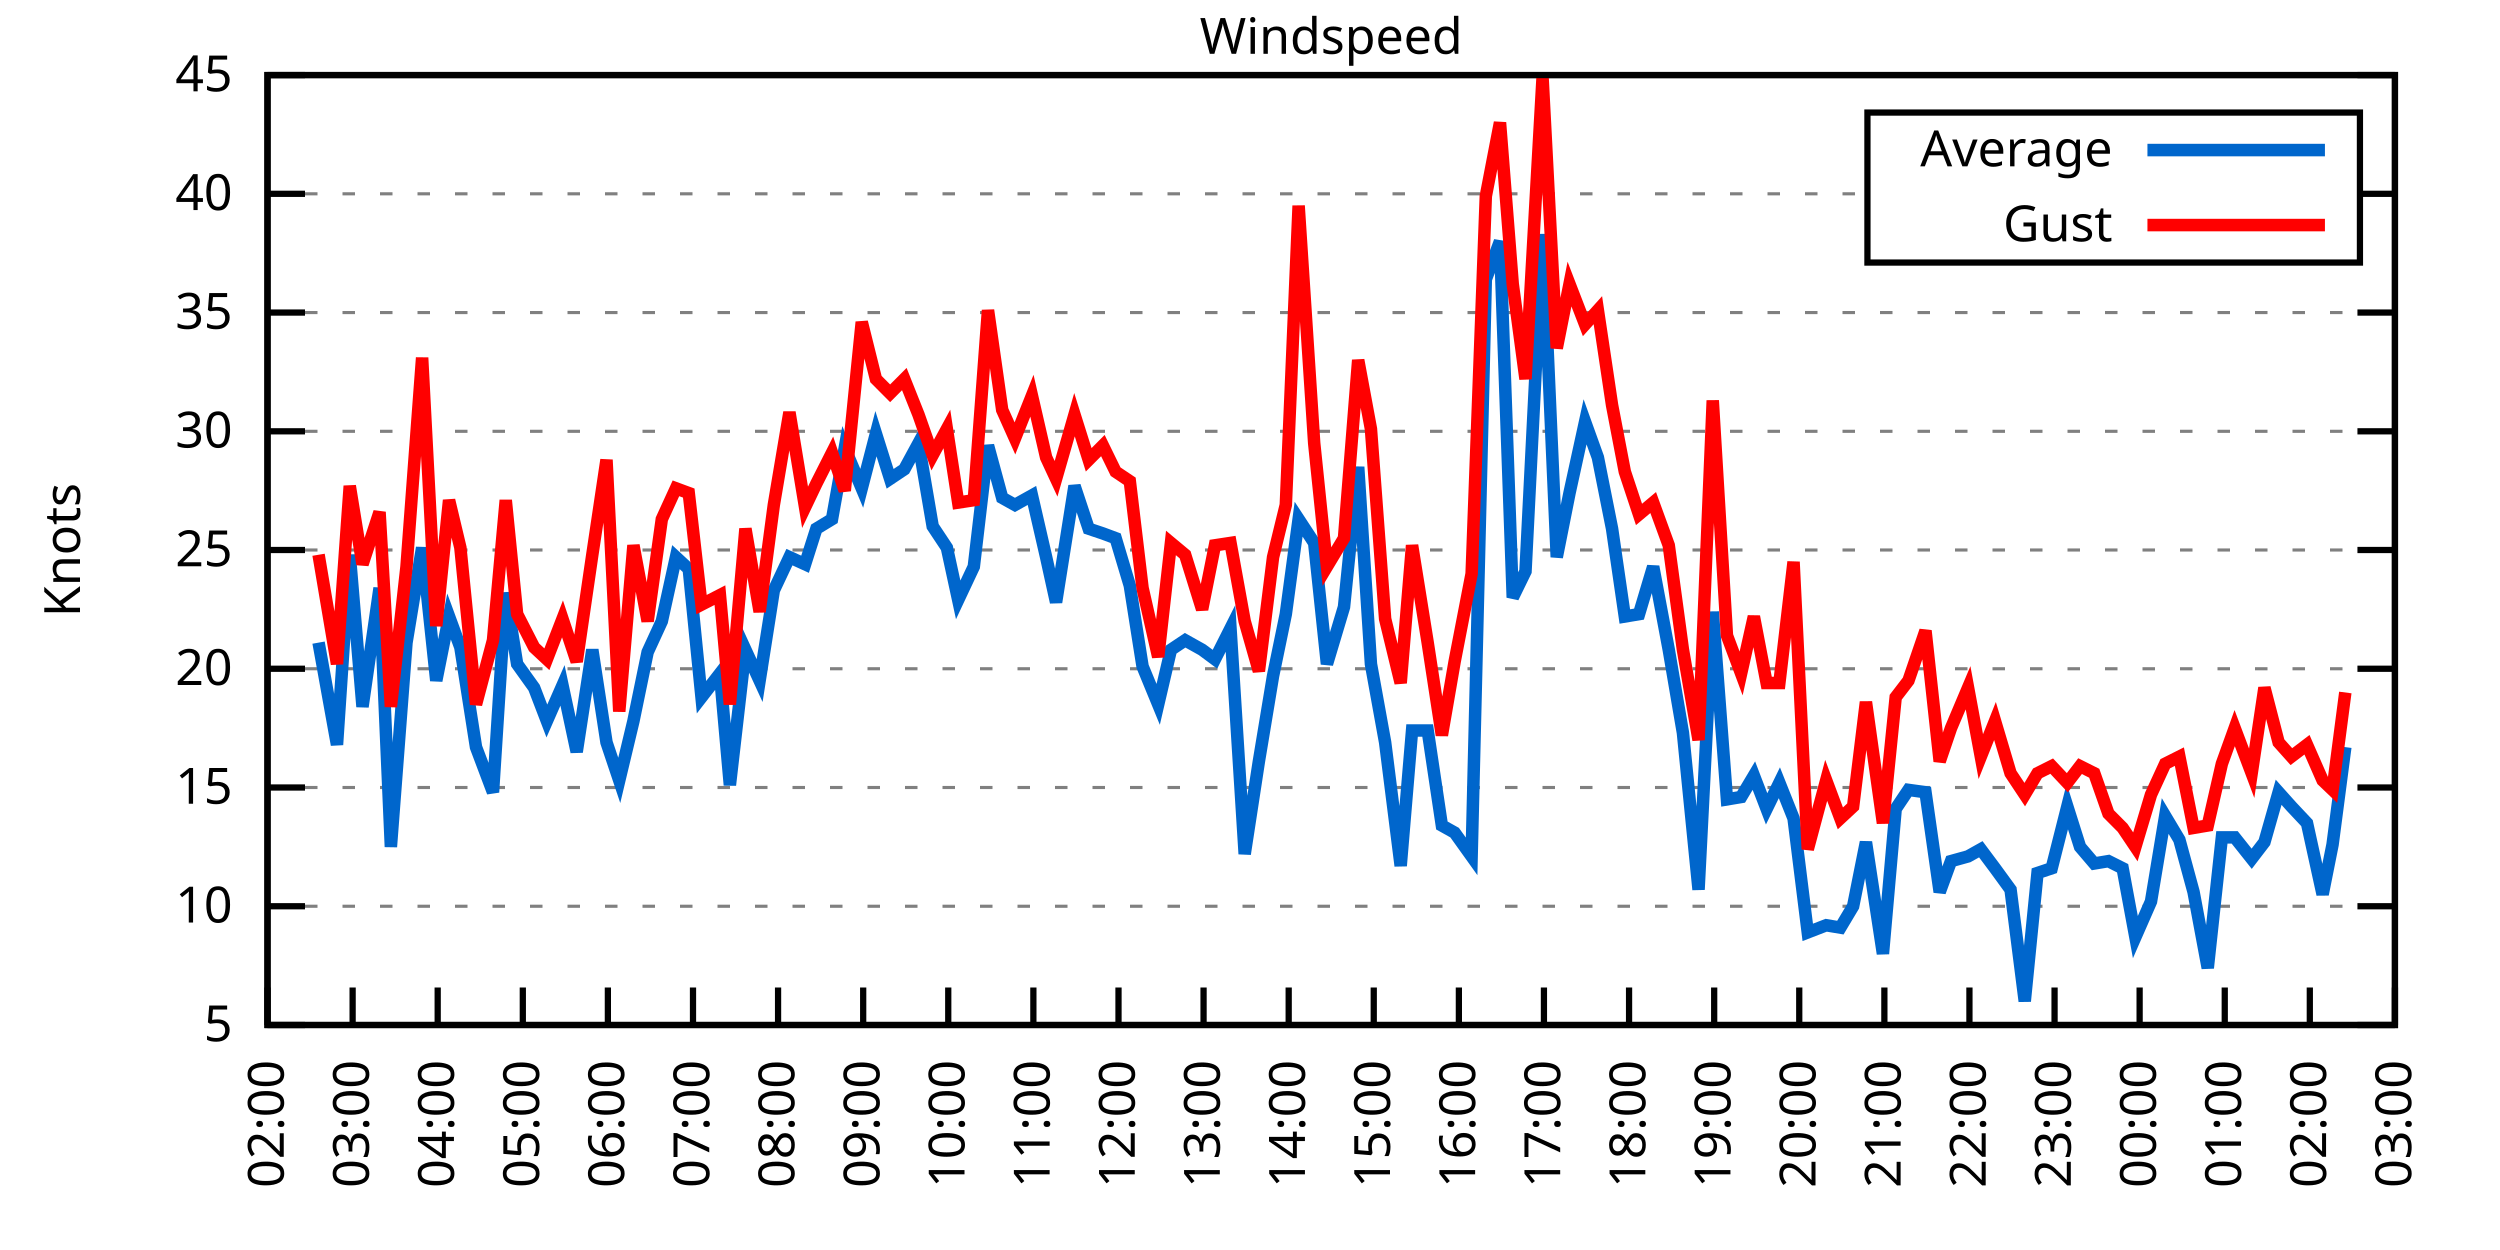
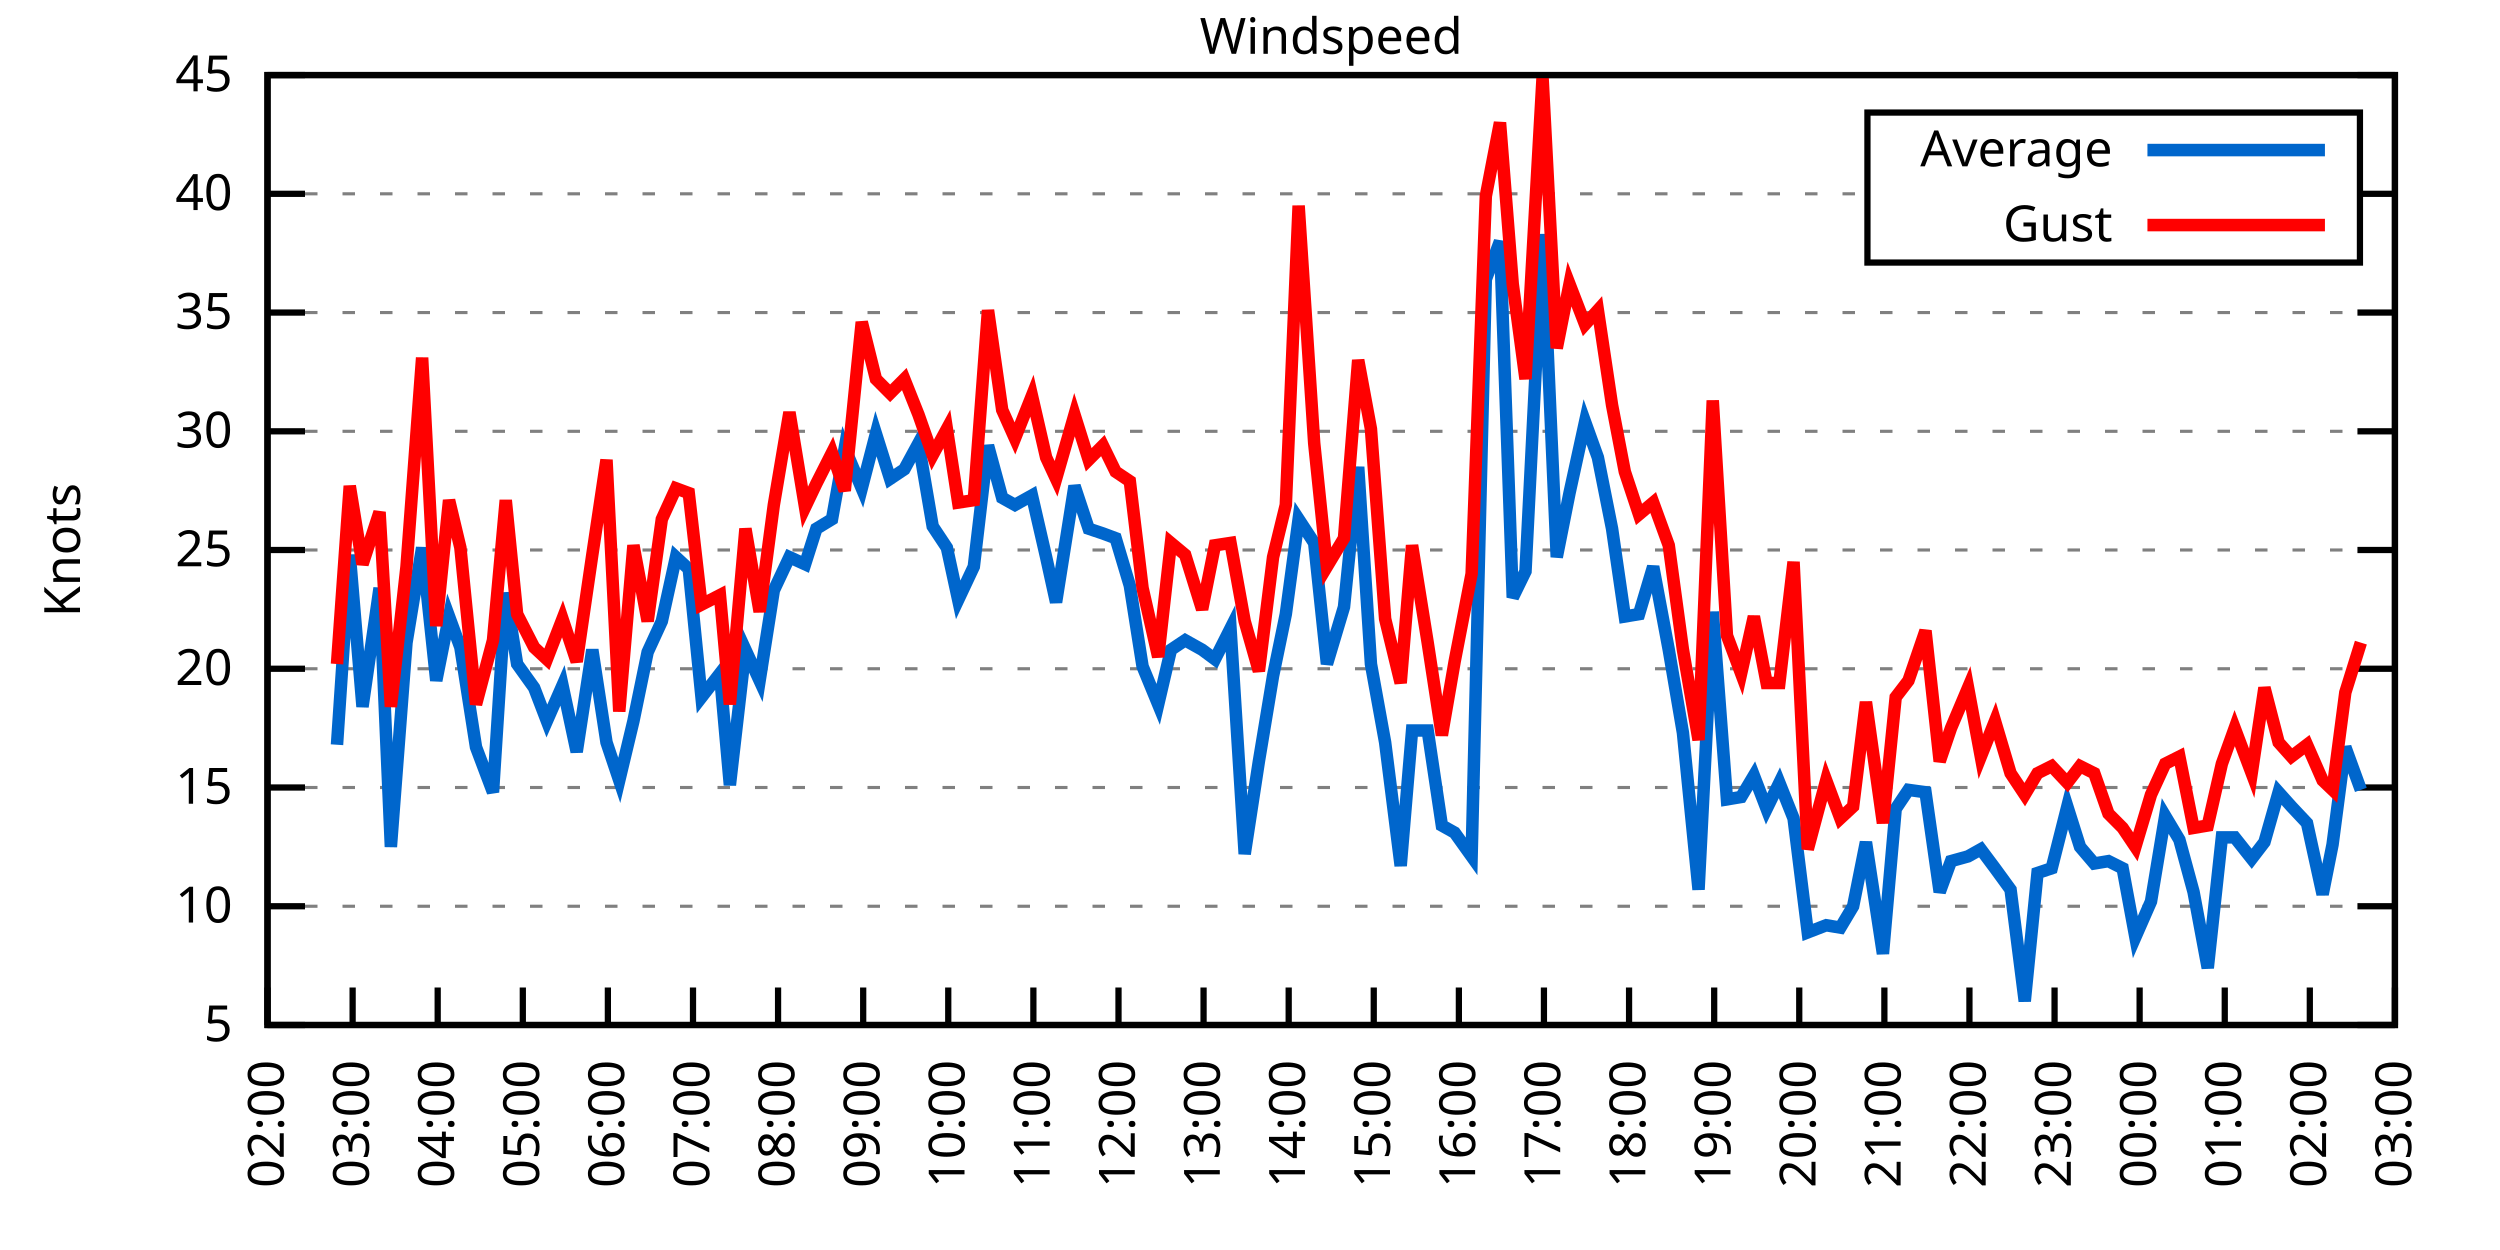
<svg xmlns="http://www.w3.org/2000/svg" xmlns:xlink="http://www.w3.org/1999/xlink" width="400" height="200" viewBox="0 0 400 200">
  <g id="gnuplot_canvas">
    <rect x="0" y="0" width="400" height="200" fill="none" />
    <defs>
      <circle id="gpDot" r="0.5" stroke-width="0.5" stroke="currentColor" />
      <path id="gpPt0" stroke-width="0.333" stroke="currentColor" d="M-1,0 h2 M0,-1 v2" />
      <path id="gpPt1" stroke-width="0.333" stroke="currentColor" d="M-1,-1 L1,1 M1,-1 L-1,1" />
      <path id="gpPt2" stroke-width="0.333" stroke="currentColor" d="M-1,0 L1,0 M0,-1 L0,1 M-1,-1 L1,1 M-1,1 L1,-1" />
      <rect id="gpPt3" stroke-width="0.333" stroke="currentColor" x="-1" y="-1" width="2" height="2" />
      <rect id="gpPt4" stroke-width="0.333" stroke="currentColor" fill="currentColor" x="-1" y="-1" width="2" height="2" />
      <circle id="gpPt5" stroke-width="0.333" stroke="currentColor" cx="0" cy="0" r="1" />
      <use xlink:href="#gpPt5" id="gpPt6" fill="currentColor" stroke="none" />
      <path id="gpPt7" stroke-width="0.333" stroke="currentColor" d="M0,-1.33 L-1.33,0.67 L1.33,0.67 z" />
      <use xlink:href="#gpPt7" id="gpPt8" fill="currentColor" stroke="none" />
      <use xlink:href="#gpPt7" id="gpPt9" stroke="currentColor" transform="rotate(180)" />
      <use xlink:href="#gpPt9" id="gpPt10" fill="currentColor" stroke="none" />
      <use xlink:href="#gpPt3" id="gpPt11" stroke="currentColor" transform="rotate(45)" />
      <use xlink:href="#gpPt11" id="gpPt12" fill="currentColor" stroke="none" />
      <path id="gpPt13" stroke-width="0.333" stroke="currentColor" d="M0,1.330 L1.265,0.411 L0.782,-1.067 L-0.782,-1.076 L-1.265,0.411 z" />
      <use xlink:href="#gpPt13" id="gpPt14" fill="currentColor" stroke="none" />
      <filter id="textbox" filterUnits="objectBoundingBox" x="0" y="0" height="1" width="1">
        <feFlood flood-color="white" flood-opacity="1" result="bgnd" />
        <feComposite in="SourceGraphic" in2="bgnd" operator="atop" />
      </filter>
      <filter id="greybox" filterUnits="objectBoundingBox" x="0" y="0" height="1" width="1">
        <feFlood flood-color="lightgrey" flood-opacity="1" result="grey" />
        <feComposite in="SourceGraphic" in2="grey" operator="atop" />
      </filter>
    </defs>
    <g fill="none" color="white" stroke="currentColor" stroke-width="1.00" stroke-linecap="butt" stroke-linejoin="miter">
</g>
    <g fill="none" color="black" stroke="currentColor" stroke-width="1.00" stroke-linecap="butt" stroke-linejoin="miter">
      <g stroke="none" shape-rendering="crispEdges">
        <polygon fill="rgb(255, 255, 255)" points="42.80,164.00 383.18,164.00 383.18,12.02 42.80,12.02 " />
      </g>
    </g>
    <g fill="none" color="black" stroke="currentColor" stroke-width="1.00" stroke-linecap="butt" stroke-linejoin="miter">
</g>
    <g fill="none" color="black" stroke="black" stroke-width="0.50" stroke-linecap="butt" stroke-linejoin="miter">
</g>
    <g fill="none" color="gray" stroke="currentColor" stroke-width="0.50" stroke-linecap="butt" stroke-linejoin="miter">
      <path stroke="gray" stroke-dasharray="2,4" class="gridline" d="M42.80,164.00 L383.19,164.00  " />
    </g>
    <g fill="none" color="gray" stroke="gray" stroke-width="1.00" stroke-linecap="butt" stroke-linejoin="miter">
</g>
    <g fill="none" color="black" stroke="currentColor" stroke-width="1.00" stroke-linecap="butt" stroke-linejoin="miter">
      <path stroke="black" d="M42.80,164.00 L48.80,164.00 M383.19,164.00 L377.19,164.00  " />
      <g transform="translate(37.20,166.60)" stroke="none" fill="black" font-family="Sans" font-size="8.00" text-anchor="end">
        <text>
          <tspan font-family="Sans"> 5</tspan>
        </text>
      </g>
    </g>
    <g fill="none" color="black" stroke="currentColor" stroke-width="1.00" stroke-linecap="butt" stroke-linejoin="miter">
</g>
    <g fill="none" color="black" stroke="black" stroke-width="0.50" stroke-linecap="butt" stroke-linejoin="miter">
</g>
    <g fill="none" color="gray" stroke="currentColor" stroke-width="0.50" stroke-linecap="butt" stroke-linejoin="miter">
      <path stroke="gray" stroke-dasharray="2,4" class="gridline" d="M42.80,145.00 L383.19,145.00  " />
    </g>
    <g fill="none" color="gray" stroke="gray" stroke-width="1.00" stroke-linecap="butt" stroke-linejoin="miter">
</g>
    <g fill="none" color="black" stroke="currentColor" stroke-width="1.00" stroke-linecap="butt" stroke-linejoin="miter">
      <path stroke="black" d="M42.80,145.00 L48.80,145.00 M383.19,145.00 L377.19,145.00  " />
      <g transform="translate(37.20,147.60)" stroke="none" fill="black" font-family="Sans" font-size="8.00" text-anchor="end">
        <text>
          <tspan font-family="Sans"> 10</tspan>
        </text>
      </g>
    </g>
    <g fill="none" color="black" stroke="currentColor" stroke-width="1.00" stroke-linecap="butt" stroke-linejoin="miter">
</g>
    <g fill="none" color="black" stroke="black" stroke-width="0.50" stroke-linecap="butt" stroke-linejoin="miter">
</g>
    <g fill="none" color="gray" stroke="currentColor" stroke-width="0.50" stroke-linecap="butt" stroke-linejoin="miter">
      <path stroke="gray" stroke-dasharray="2,4" class="gridline" d="M42.80,126.00 L383.19,126.00  " />
    </g>
    <g fill="none" color="gray" stroke="gray" stroke-width="1.00" stroke-linecap="butt" stroke-linejoin="miter">
</g>
    <g fill="none" color="black" stroke="currentColor" stroke-width="1.00" stroke-linecap="butt" stroke-linejoin="miter">
      <path stroke="black" d="M42.80,126.00 L48.80,126.00 M383.19,126.00 L377.19,126.00  " />
      <g transform="translate(37.20,128.60)" stroke="none" fill="black" font-family="Sans" font-size="8.00" text-anchor="end">
        <text>
          <tspan font-family="Sans"> 15</tspan>
        </text>
      </g>
    </g>
    <g fill="none" color="black" stroke="currentColor" stroke-width="1.00" stroke-linecap="butt" stroke-linejoin="miter">
</g>
    <g fill="none" color="black" stroke="black" stroke-width="0.50" stroke-linecap="butt" stroke-linejoin="miter">
</g>
    <g fill="none" color="gray" stroke="currentColor" stroke-width="0.50" stroke-linecap="butt" stroke-linejoin="miter">
      <path stroke="gray" stroke-dasharray="2,4" class="gridline" d="M42.80,107.00 L383.19,107.00  " />
    </g>
    <g fill="none" color="gray" stroke="gray" stroke-width="1.00" stroke-linecap="butt" stroke-linejoin="miter">
</g>
    <g fill="none" color="black" stroke="currentColor" stroke-width="1.00" stroke-linecap="butt" stroke-linejoin="miter">
      <path stroke="black" d="M42.80,107.00 L48.80,107.00 M383.19,107.00 L377.19,107.00  " />
      <g transform="translate(37.20,109.60)" stroke="none" fill="black" font-family="Sans" font-size="8.00" text-anchor="end">
        <text>
          <tspan font-family="Sans"> 20</tspan>
        </text>
      </g>
    </g>
    <g fill="none" color="black" stroke="currentColor" stroke-width="1.00" stroke-linecap="butt" stroke-linejoin="miter">
</g>
    <g fill="none" color="black" stroke="black" stroke-width="0.50" stroke-linecap="butt" stroke-linejoin="miter">
</g>
    <g fill="none" color="gray" stroke="currentColor" stroke-width="0.50" stroke-linecap="butt" stroke-linejoin="miter">
      <path stroke="gray" stroke-dasharray="2,4" class="gridline" d="M42.80,88.00 L383.19,88.00  " />
    </g>
    <g fill="none" color="gray" stroke="gray" stroke-width="1.00" stroke-linecap="butt" stroke-linejoin="miter">
</g>
    <g fill="none" color="black" stroke="currentColor" stroke-width="1.00" stroke-linecap="butt" stroke-linejoin="miter">
      <path stroke="black" d="M42.80,88.00 L48.80,88.00 M383.19,88.00 L377.19,88.00  " />
      <g transform="translate(37.20,90.60)" stroke="none" fill="black" font-family="Sans" font-size="8.00" text-anchor="end">
        <text>
          <tspan font-family="Sans"> 25</tspan>
        </text>
      </g>
    </g>
    <g fill="none" color="black" stroke="currentColor" stroke-width="1.00" stroke-linecap="butt" stroke-linejoin="miter">
</g>
    <g fill="none" color="black" stroke="black" stroke-width="0.50" stroke-linecap="butt" stroke-linejoin="miter">
</g>
    <g fill="none" color="gray" stroke="currentColor" stroke-width="0.50" stroke-linecap="butt" stroke-linejoin="miter">
      <path stroke="gray" stroke-dasharray="2,4" class="gridline" d="M42.80,69.01 L383.19,69.01  " />
    </g>
    <g fill="none" color="gray" stroke="gray" stroke-width="1.00" stroke-linecap="butt" stroke-linejoin="miter">
</g>
    <g fill="none" color="black" stroke="currentColor" stroke-width="1.00" stroke-linecap="butt" stroke-linejoin="miter">
      <path stroke="black" d="M42.80,69.01 L48.80,69.01 M383.19,69.01 L377.19,69.01  " />
      <g transform="translate(37.20,71.61)" stroke="none" fill="black" font-family="Sans" font-size="8.00" text-anchor="end">
        <text>
          <tspan font-family="Sans"> 30</tspan>
        </text>
      </g>
    </g>
    <g fill="none" color="black" stroke="currentColor" stroke-width="1.00" stroke-linecap="butt" stroke-linejoin="miter">
</g>
    <g fill="none" color="black" stroke="black" stroke-width="0.50" stroke-linecap="butt" stroke-linejoin="miter">
</g>
    <g fill="none" color="gray" stroke="currentColor" stroke-width="0.50" stroke-linecap="butt" stroke-linejoin="miter">
      <path stroke="gray" stroke-dasharray="2,4" class="gridline" d="M42.80,50.01 L383.19,50.01  " />
    </g>
    <g fill="none" color="gray" stroke="gray" stroke-width="1.00" stroke-linecap="butt" stroke-linejoin="miter">
</g>
    <g fill="none" color="black" stroke="currentColor" stroke-width="1.00" stroke-linecap="butt" stroke-linejoin="miter">
      <path stroke="black" d="M42.80,50.01 L48.80,50.01 M383.19,50.01 L377.19,50.01  " />
      <g transform="translate(37.20,52.61)" stroke="none" fill="black" font-family="Sans" font-size="8.00" text-anchor="end">
        <text>
          <tspan font-family="Sans"> 35</tspan>
        </text>
      </g>
    </g>
    <g fill="none" color="black" stroke="currentColor" stroke-width="1.00" stroke-linecap="butt" stroke-linejoin="miter">
</g>
    <g fill="none" color="black" stroke="black" stroke-width="0.50" stroke-linecap="butt" stroke-linejoin="miter">
</g>
    <g fill="none" color="gray" stroke="currentColor" stroke-width="0.50" stroke-linecap="butt" stroke-linejoin="miter">
      <path stroke="gray" stroke-dasharray="2,4" class="gridline" d="M42.80,31.01 L298.79,31.01 M377.59,31.01 L383.19,31.01  " />
    </g>
    <g fill="none" color="gray" stroke="gray" stroke-width="1.00" stroke-linecap="butt" stroke-linejoin="miter">
</g>
    <g fill="none" color="black" stroke="currentColor" stroke-width="1.00" stroke-linecap="butt" stroke-linejoin="miter">
      <path stroke="black" d="M42.80,31.01 L48.80,31.01 M383.19,31.01 L377.19,31.01  " />
      <g transform="translate(37.20,33.61)" stroke="none" fill="black" font-family="Sans" font-size="8.00" text-anchor="end">
        <text>
          <tspan font-family="Sans"> 40</tspan>
        </text>
      </g>
    </g>
    <g fill="none" color="black" stroke="currentColor" stroke-width="1.00" stroke-linecap="butt" stroke-linejoin="miter">
</g>
    <g fill="none" color="black" stroke="black" stroke-width="0.50" stroke-linecap="butt" stroke-linejoin="miter">
</g>
    <g fill="none" color="gray" stroke="currentColor" stroke-width="0.50" stroke-linecap="butt" stroke-linejoin="miter">
      <path stroke="gray" stroke-dasharray="2,4" class="gridline" d="M42.80,12.01 L383.19,12.01  " />
    </g>
    <g fill="none" color="gray" stroke="gray" stroke-width="1.00" stroke-linecap="butt" stroke-linejoin="miter">
</g>
    <g fill="none" color="black" stroke="currentColor" stroke-width="1.00" stroke-linecap="butt" stroke-linejoin="miter">
      <path stroke="black" d="M42.80,12.01 L48.80,12.01 M383.19,12.01 L377.19,12.01  " />
      <g transform="translate(37.20,14.61)" stroke="none" fill="black" font-family="Sans" font-size="8.00" text-anchor="end">
        <text>
          <tspan font-family="Sans"> 45</tspan>
        </text>
      </g>
    </g>
    <g fill="none" color="black" stroke="currentColor" stroke-width="1.00" stroke-linecap="butt" stroke-linejoin="miter">
      <path stroke="black" d="M42.80,164.00 L42.80,158.00  " />
      <g transform="translate(45.40,169.60) rotate(270.00)" stroke="none" fill="black" font-family="Sans" font-size="8.00" text-anchor="end">
        <text>
          <tspan font-family="Sans">02:00</tspan>
        </text>
      </g>
    </g>
    <g fill="none" color="black" stroke="currentColor" stroke-width="1.00" stroke-linecap="butt" stroke-linejoin="miter">
      <path stroke="black" d="M56.42,164.00 L56.42,158.00  " />
      <g transform="translate(59.02,169.60) rotate(270.00)" stroke="none" fill="black" font-family="Sans" font-size="8.00" text-anchor="end">
        <text>
          <tspan font-family="Sans">03:00</tspan>
        </text>
      </g>
    </g>
    <g fill="none" color="black" stroke="currentColor" stroke-width="1.00" stroke-linecap="butt" stroke-linejoin="miter">
      <path stroke="black" d="M70.03,164.00 L70.03,158.00  " />
      <g transform="translate(72.63,169.60) rotate(270.00)" stroke="none" fill="black" font-family="Sans" font-size="8.00" text-anchor="end">
        <text>
          <tspan font-family="Sans">04:00</tspan>
        </text>
      </g>
    </g>
    <g fill="none" color="black" stroke="currentColor" stroke-width="1.00" stroke-linecap="butt" stroke-linejoin="miter">
      <path stroke="black" d="M83.65,164.00 L83.65,158.00  " />
      <g transform="translate(86.25,169.60) rotate(270.00)" stroke="none" fill="black" font-family="Sans" font-size="8.00" text-anchor="end">
        <text>
          <tspan font-family="Sans">05:00</tspan>
        </text>
      </g>
    </g>
    <g fill="none" color="black" stroke="currentColor" stroke-width="1.00" stroke-linecap="butt" stroke-linejoin="miter">
      <path stroke="black" d="M97.26,164.00 L97.26,158.00  " />
      <g transform="translate(99.86,169.60) rotate(270.00)" stroke="none" fill="black" font-family="Sans" font-size="8.00" text-anchor="end">
        <text>
          <tspan font-family="Sans">06:00</tspan>
        </text>
      </g>
    </g>
    <g fill="none" color="black" stroke="currentColor" stroke-width="1.00" stroke-linecap="butt" stroke-linejoin="miter">
      <path stroke="black" d="M110.88,164.00 L110.88,158.00  " />
      <g transform="translate(113.48,169.60) rotate(270.00)" stroke="none" fill="black" font-family="Sans" font-size="8.00" text-anchor="end">
        <text>
          <tspan font-family="Sans">07:00</tspan>
        </text>
      </g>
    </g>
    <g fill="none" color="black" stroke="currentColor" stroke-width="1.00" stroke-linecap="butt" stroke-linejoin="miter">
      <path stroke="black" d="M124.49,164.00 L124.49,158.00  " />
      <g transform="translate(127.09,169.60) rotate(270.00)" stroke="none" fill="black" font-family="Sans" font-size="8.00" text-anchor="end">
        <text>
          <tspan font-family="Sans">08:00</tspan>
        </text>
      </g>
    </g>
    <g fill="none" color="black" stroke="currentColor" stroke-width="1.00" stroke-linecap="butt" stroke-linejoin="miter">
      <path stroke="black" d="M138.11,164.00 L138.11,158.00  " />
      <g transform="translate(140.71,169.60) rotate(270.00)" stroke="none" fill="black" font-family="Sans" font-size="8.00" text-anchor="end">
        <text>
          <tspan font-family="Sans">09:00</tspan>
        </text>
      </g>
    </g>
    <g fill="none" color="black" stroke="currentColor" stroke-width="1.00" stroke-linecap="butt" stroke-linejoin="miter">
      <path stroke="black" d="M151.72,164.00 L151.72,158.00  " />
      <g transform="translate(154.32,169.60) rotate(270.00)" stroke="none" fill="black" font-family="Sans" font-size="8.00" text-anchor="end">
        <text>
          <tspan font-family="Sans">10:00</tspan>
        </text>
      </g>
    </g>
    <g fill="none" color="black" stroke="currentColor" stroke-width="1.00" stroke-linecap="butt" stroke-linejoin="miter">
      <path stroke="black" d="M165.34,164.00 L165.34,158.00  " />
      <g transform="translate(167.94,169.60) rotate(270.00)" stroke="none" fill="black" font-family="Sans" font-size="8.00" text-anchor="end">
        <text>
          <tspan font-family="Sans">11:00</tspan>
        </text>
      </g>
    </g>
    <g fill="none" color="black" stroke="currentColor" stroke-width="1.00" stroke-linecap="butt" stroke-linejoin="miter">
      <path stroke="black" d="M178.96,164.00 L178.96,158.00  " />
      <g transform="translate(181.56,169.60) rotate(270.00)" stroke="none" fill="black" font-family="Sans" font-size="8.00" text-anchor="end">
        <text>
          <tspan font-family="Sans">12:00</tspan>
        </text>
      </g>
    </g>
    <g fill="none" color="black" stroke="currentColor" stroke-width="1.00" stroke-linecap="butt" stroke-linejoin="miter">
      <path stroke="black" d="M192.57,164.00 L192.57,158.00  " />
      <g transform="translate(195.17,169.60) rotate(270.00)" stroke="none" fill="black" font-family="Sans" font-size="8.00" text-anchor="end">
        <text>
          <tspan font-family="Sans">13:00</tspan>
        </text>
      </g>
    </g>
    <g fill="none" color="black" stroke="currentColor" stroke-width="1.00" stroke-linecap="butt" stroke-linejoin="miter">
      <path stroke="black" d="M206.19,164.00 L206.19,158.00  " />
      <g transform="translate(208.79,169.60) rotate(270.00)" stroke="none" fill="black" font-family="Sans" font-size="8.00" text-anchor="end">
        <text>
          <tspan font-family="Sans">14:00</tspan>
        </text>
      </g>
    </g>
    <g fill="none" color="black" stroke="currentColor" stroke-width="1.00" stroke-linecap="butt" stroke-linejoin="miter">
      <path stroke="black" d="M219.80,164.00 L219.80,158.00  " />
      <g transform="translate(222.40,169.60) rotate(270.00)" stroke="none" fill="black" font-family="Sans" font-size="8.00" text-anchor="end">
        <text>
          <tspan font-family="Sans">15:00</tspan>
        </text>
      </g>
    </g>
    <g fill="none" color="black" stroke="currentColor" stroke-width="1.00" stroke-linecap="butt" stroke-linejoin="miter">
      <path stroke="black" d="M233.42,164.00 L233.42,158.00  " />
      <g transform="translate(236.02,169.60) rotate(270.00)" stroke="none" fill="black" font-family="Sans" font-size="8.00" text-anchor="end">
        <text>
          <tspan font-family="Sans">16:00</tspan>
        </text>
      </g>
    </g>
    <g fill="none" color="black" stroke="currentColor" stroke-width="1.00" stroke-linecap="butt" stroke-linejoin="miter">
      <path stroke="black" d="M247.03,164.00 L247.03,158.00  " />
      <g transform="translate(249.63,169.60) rotate(270.00)" stroke="none" fill="black" font-family="Sans" font-size="8.00" text-anchor="end">
        <text>
          <tspan font-family="Sans">17:00</tspan>
        </text>
      </g>
    </g>
    <g fill="none" color="black" stroke="currentColor" stroke-width="1.00" stroke-linecap="butt" stroke-linejoin="miter">
      <path stroke="black" d="M260.65,164.00 L260.65,158.00  " />
      <g transform="translate(263.25,169.60) rotate(270.00)" stroke="none" fill="black" font-family="Sans" font-size="8.00" text-anchor="end">
        <text>
          <tspan font-family="Sans">18:00</tspan>
        </text>
      </g>
    </g>
    <g fill="none" color="black" stroke="currentColor" stroke-width="1.00" stroke-linecap="butt" stroke-linejoin="miter">
      <path stroke="black" d="M274.27,164.00 L274.27,158.00  " />
      <g transform="translate(276.87,169.60) rotate(270.00)" stroke="none" fill="black" font-family="Sans" font-size="8.00" text-anchor="end">
        <text>
          <tspan font-family="Sans">19:00</tspan>
        </text>
      </g>
    </g>
    <g fill="none" color="black" stroke="currentColor" stroke-width="1.00" stroke-linecap="butt" stroke-linejoin="miter">
      <path stroke="black" d="M287.88,164.00 L287.88,158.00  " />
      <g transform="translate(290.48,169.60) rotate(270.00)" stroke="none" fill="black" font-family="Sans" font-size="8.00" text-anchor="end">
        <text>
          <tspan font-family="Sans">20:00</tspan>
        </text>
      </g>
    </g>
    <g fill="none" color="black" stroke="currentColor" stroke-width="1.00" stroke-linecap="butt" stroke-linejoin="miter">
      <path stroke="black" d="M301.50,164.00 L301.50,158.00  " />
      <g transform="translate(304.10,169.60) rotate(270.00)" stroke="none" fill="black" font-family="Sans" font-size="8.00" text-anchor="end">
        <text>
          <tspan font-family="Sans">21:00</tspan>
        </text>
      </g>
    </g>
    <g fill="none" color="black" stroke="currentColor" stroke-width="1.00" stroke-linecap="butt" stroke-linejoin="miter">
      <path stroke="black" d="M315.11,164.00 L315.11,158.00  " />
      <g transform="translate(317.71,169.60) rotate(270.00)" stroke="none" fill="black" font-family="Sans" font-size="8.00" text-anchor="end">
        <text>
          <tspan font-family="Sans">22:00</tspan>
        </text>
      </g>
    </g>
    <g fill="none" color="black" stroke="currentColor" stroke-width="1.00" stroke-linecap="butt" stroke-linejoin="miter">
      <path stroke="black" d="M328.73,164.00 L328.73,158.00  " />
      <g transform="translate(331.33,169.60) rotate(270.00)" stroke="none" fill="black" font-family="Sans" font-size="8.00" text-anchor="end">
        <text>
          <tspan font-family="Sans">23:00</tspan>
        </text>
      </g>
    </g>
    <g fill="none" color="black" stroke="currentColor" stroke-width="1.00" stroke-linecap="butt" stroke-linejoin="miter">
      <path stroke="black" d="M342.34,164.00 L342.34,158.00  " />
      <g transform="translate(344.94,169.60) rotate(270.00)" stroke="none" fill="black" font-family="Sans" font-size="8.00" text-anchor="end">
        <text>
          <tspan font-family="Sans">00:00</tspan>
        </text>
      </g>
    </g>
    <g fill="none" color="black" stroke="currentColor" stroke-width="1.00" stroke-linecap="butt" stroke-linejoin="miter">
      <path stroke="black" d="M355.96,164.00 L355.96,158.00  " />
      <g transform="translate(358.56,169.60) rotate(270.00)" stroke="none" fill="black" font-family="Sans" font-size="8.00" text-anchor="end">
        <text>
          <tspan font-family="Sans">01:00</tspan>
        </text>
      </g>
    </g>
    <g fill="none" color="black" stroke="currentColor" stroke-width="1.00" stroke-linecap="butt" stroke-linejoin="miter">
      <path stroke="black" d="M369.57,164.00 L369.57,158.00  " />
      <g transform="translate(372.17,169.60) rotate(270.00)" stroke="none" fill="black" font-family="Sans" font-size="8.00" text-anchor="end">
        <text>
          <tspan font-family="Sans">02:00</tspan>
        </text>
      </g>
    </g>
    <g fill="none" color="black" stroke="currentColor" stroke-width="1.00" stroke-linecap="butt" stroke-linejoin="miter">
      <path stroke="black" d="M383.19,164.00 L383.19,158.00  " />
      <g transform="translate(385.79,169.60) rotate(270.00)" stroke="none" fill="black" font-family="Sans" font-size="8.00" text-anchor="end">
        <text>
          <tspan font-family="Sans">03:00</tspan>
        </text>
      </g>
    </g>
    <g fill="none" color="black" stroke="currentColor" stroke-width="1.00" stroke-linecap="butt" stroke-linejoin="miter">
</g>
    <g fill="none" color="black" stroke="currentColor" stroke-width="1.00" stroke-linecap="butt" stroke-linejoin="miter">
      <path stroke="black" d="M42.80,12.01 L42.80,164.00 L383.19,164.00 L383.19,12.01 L42.80,12.01 Z  " />
    </g>
    <g fill="none" color="black" stroke="currentColor" stroke-width="1.00" stroke-linecap="butt" stroke-linejoin="miter">
</g>
    <g fill="none" color="black" stroke="currentColor" stroke-width="1.00" stroke-linecap="butt" stroke-linejoin="miter">
      <path stroke="black" d="M298.79,42.01 L298.79,18.01 L377.59,18.01 L377.59,42.01 L298.79,42.01 Z  " />
    </g>
    <g id="Windspeed_plot_1">
      <g fill="none" color="white" stroke="black" stroke-width="2.00" stroke-linecap="butt" stroke-linejoin="miter">
</g>
      <g fill="none" color="black" stroke="currentColor" stroke-width="2.00" stroke-linecap="butt" stroke-linejoin="miter">
        <g transform="translate(337.99,26.61)" stroke="none" fill="black" font-family="Sans" font-size="8.00" text-anchor="end">
          <text>
            <tspan font-family="Sans">Average</tspan>
          </text>
        </g>
      </g>
      <g fill="none" color="black" stroke="currentColor" stroke-width="2.00" stroke-linecap="butt" stroke-linejoin="miter">
-         <path stroke="rgb(  0, 102, 204)" d="M343.59,24.01 L371.99,24.01 M50.97,102.82 L53.92,119.16 L55.96,88.76 L58.00,113.08 L60.73,94.08 L62.54,135.50   L65.04,102.82 L67.54,87.63 L69.80,108.90 L71.85,98.64 L73.66,103.58 L76.16,119.54 L78.88,126.76 L80.92,94.84   L82.74,106.24 L85.46,110.04 L87.50,115.36 L90.00,109.66 L92.27,120.30 L94.77,103.96 L97.04,118.78 L99.08,124.86   L101.35,115.36 L103.62,104.34 L105.89,99.40 L108.15,89.14 L110.20,91.04 L112.24,111.56 L115.19,107.76 L116.78,125.62   L119.27,103.96 L121.54,108.90 L123.81,94.46 L126.31,89.14 L128.81,90.28 L130.62,84.59 L133.12,83.07 L135.16,71.67   L137.88,78.13 L140.15,69.39 L142.42,76.61 L144.69,75.09 L146.96,70.91 L149.23,84.21 L151.50,87.63 L153.31,95.98   L155.81,90.66 L158.08,71.29 L160.35,79.65 L162.39,80.79 L165.11,79.27 L167.38,89.14 L168.97,96.36 L171.92,77.75   L174.19,84.59 L176.46,85.35 L178.50,86.11 L180.77,93.70 L182.81,106.62 L185.31,112.70 L187.35,103.96 L189.62,102.44   L192.34,103.96 L194.39,105.48 L196.88,100.54 L199.15,136.64 L201.42,121.82 L203.69,108.14 L205.73,98.26 L207.78,83.07   L210.27,86.87 L212.31,106.24 L215.04,97.12 L217.31,74.71 L219.35,106.24 L221.62,118.78 L224.11,138.54 L225.93,116.88   L228.43,116.88 L230.70,132.08 L232.74,133.22 L235.46,137.02 L237.73,44.69 L240.00,38.61 L242.04,95.60 L244.08,91.42   L246.81,37.47 L249.08,89.14 L251.12,78.89 L253.61,67.49 L255.66,73.19 L257.93,84.59 L259.97,98.64 L262.24,98.26   L264.51,90.66 L267.00,103.96 L269.27,117.26 L271.77,142.34 L274.04,97.88 L276.31,127.90 L278.58,127.52 L280.62,124.10   L282.66,129.42 L284.70,125.24 L286.97,130.94 L289.24,149.18 L292.19,148.04 L294.46,148.42 L296.50,145.00 L298.55,134.74   L301.27,152.60 L303.31,129.42 L305.35,126.38 L308.08,126.76 L310.35,142.72 L312.16,137.78 L314.89,137.02 L316.93,135.88   L319.20,138.92 L321.69,142.34 L323.96,160.20 L326.00,139.68 L328.27,138.92 L330.77,129.04 L332.81,135.50 L335.08,138.16   L337.35,137.78 L339.62,138.92 L341.66,149.94 L344.16,144.24 L346.43,130.56 L348.70,134.36 L350.97,142.72 L353.24,154.88   L355.50,133.98 L357.55,133.98 L360.27,137.40 L362.31,134.74 L364.58,126.76 L366.62,129.04 L369.12,131.70 L371.62,143.10   L373.21,135.12 L375.25,119.54  " />
+         <path stroke="rgb(  0, 102, 204)" d="M343.59,24.01 L371.99,24.01 M53.92,119.16 L55.96,88.76 L58.00,113.08 L60.73,94.08 L62.54,135.50 L65.04,102.82   L67.54,87.63 L69.80,108.90 L71.85,98.64 L73.66,103.58 L76.16,119.54 L78.88,126.76 L80.92,94.84 L82.74,106.24   L85.46,110.04 L87.50,115.36 L90.00,109.66 L92.27,120.30 L94.77,103.96 L97.04,118.78 L99.08,124.86 L101.35,115.36   L103.62,104.34 L105.89,99.40 L108.15,89.14 L110.20,91.04 L112.24,111.56 L115.19,107.76 L116.78,125.62 L119.27,103.96   L121.54,108.90 L123.81,94.46 L126.31,89.14 L128.81,90.28 L130.62,84.59 L133.12,83.07 L135.16,71.67 L137.88,78.13   L140.15,69.39 L142.42,76.61 L144.69,75.09 L146.96,70.91 L149.23,84.21 L151.50,87.63 L153.31,95.98 L155.81,90.66   L158.08,71.29 L160.35,79.65 L162.39,80.79 L165.11,79.27 L167.38,89.14 L168.97,96.36 L171.92,77.75 L174.19,84.59   L176.46,85.35 L178.50,86.11 L180.77,93.70 L182.81,106.62 L185.31,112.70 L187.35,103.96 L189.62,102.44 L192.34,103.96   L194.39,105.48 L196.88,100.54 L199.15,136.64 L201.42,121.82 L203.69,108.14 L205.73,98.26 L207.78,83.07 L210.27,86.87   L212.31,106.24 L215.04,97.12 L217.31,74.71 L219.35,106.24 L221.62,118.78 L224.11,138.54 L225.93,116.88 L228.43,116.88   L230.70,132.08 L232.74,133.22 L235.46,137.02 L237.73,44.69 L240.00,38.61 L242.04,95.60 L244.08,91.42 L246.81,37.47   L249.08,89.14 L251.12,78.89 L253.61,67.49 L255.66,73.19 L257.93,84.59 L259.97,98.64 L262.24,98.26 L264.51,90.66   L267.00,103.96 L269.27,117.26 L271.77,142.34 L274.04,97.88 L276.31,127.90 L278.58,127.52 L280.62,124.10 L282.66,129.42   L284.70,125.24 L286.97,130.94 L289.24,149.18 L292.19,148.04 L294.46,148.42 L296.50,145.00 L298.55,134.74 L301.27,152.60   L303.31,129.42 L305.35,126.38 L308.08,126.76 L310.35,142.72 L312.16,137.78 L314.89,137.02 L316.93,135.88 L319.20,138.92   L321.69,142.34 L323.96,160.20 L326.00,139.68 L328.27,138.92 L330.77,129.04 L332.81,135.50 L335.08,138.16 L337.35,137.78   L339.62,138.92 L341.66,149.94 L344.16,144.24 L346.43,130.56 L348.70,134.36 L350.97,142.72 L353.24,154.88 L355.50,133.98   L357.55,133.98 L360.27,137.40 L362.31,134.74 L364.58,126.76 L366.62,129.04 L369.12,131.70 L371.62,143.10 L373.21,135.12   L375.25,119.54 L377.74,126.38  " />
      </g>
    </g>
    <g id="Windspeed_plot_2">
      <g fill="none" color="black" stroke="currentColor" stroke-width="2.00" stroke-linecap="butt" stroke-linejoin="miter">
        <g transform="translate(337.99,38.61)" stroke="none" fill="black" font-family="Sans" font-size="8.00" text-anchor="end">
          <text>
            <tspan font-family="Sans">Gust</tspan>
          </text>
        </g>
      </g>
      <g fill="none" color="black" stroke="currentColor" stroke-width="2.00" stroke-linecap="butt" stroke-linejoin="miter">
-         <path stroke="rgb(255,   0,   0)" d="M343.59,36.01 L371.99,36.01 M50.97,88.76 L53.92,106.24 L55.96,77.75 L58.00,90.28 L60.73,81.93 L62.54,113.08   L65.04,90.66 L67.54,57.23 L69.80,100.16 L71.85,80.03 L73.66,87.63 L76.16,112.70 L78.88,102.44 L80.92,80.03   L82.74,98.26 L85.46,103.58 L87.50,105.48 L90.00,99.02 L92.27,105.86 L94.77,88.76 L97.04,73.57 L99.08,113.84   L101.35,87.25 L103.62,99.40 L105.89,83.07 L108.15,78.13 L110.20,78.89 L112.24,96.74 L115.19,95.22 L116.78,112.70   L119.27,84.59 L121.54,97.88 L123.81,80.79 L126.31,65.97 L128.81,81.17 L130.62,77.37 L133.12,72.43 L135.16,78.51   L137.88,51.53 L140.15,60.65 L142.42,62.93 L144.69,60.65 L146.96,66.35 L149.23,72.81 L151.50,68.63 L153.31,80.41   L155.81,80.03 L158.08,49.63 L160.35,65.59 L162.39,70.15 L165.11,63.31 L167.38,73.19 L168.97,76.61 L171.92,66.35   L174.19,73.57 L176.46,71.29 L178.50,75.47 L180.77,76.99 L182.81,94.08 L185.31,105.10 L187.35,86.87 L189.62,88.76   L192.34,97.50 L194.39,87.25 L196.88,86.87 L199.15,99.40 L201.42,107.38 L203.69,89.14 L205.73,80.79 L207.78,32.91   L210.27,70.91 L212.31,90.66 L215.04,86.11 L217.31,57.61 L219.35,68.63 L221.62,99.02 L224.11,109.28 L225.93,87.25   L228.43,102.82 L230.70,117.64 L232.74,105.86 L235.46,91.80 L237.73,31.39 L240.00,19.61 L242.04,45.45 L244.08,60.65   L246.81,12.39 L249.08,55.71 L251.12,45.45 L253.61,51.91 L255.66,49.63 L257.93,64.83 L259.97,75.47 L262.24,82.31   L264.51,80.41 L267.00,87.25 L269.27,103.96 L271.77,118.40 L274.04,64.07 L276.31,101.68 L278.58,107.76 L280.62,98.64   L282.66,109.28 L284.70,109.28 L286.97,89.90 L289.24,135.88 L292.19,124.86 L294.46,130.94 L296.50,129.04 L298.55,112.32   L301.27,131.70 L303.31,111.56 L305.35,108.90 L308.08,100.92 L310.35,121.82 L312.16,116.50 L314.89,110.04 L316.93,121.06   L319.20,115.36 L321.69,123.72 L323.96,127.14 L326.00,123.72 L328.27,122.58 L330.77,125.24 L332.81,122.58 L335.08,123.72   L337.35,130.18 L339.62,132.46 L341.66,135.50 L344.16,127.14 L346.43,122.20 L348.70,121.06 L350.97,132.46 L353.24,132.08   L355.50,122.20 L357.55,116.50 L360.27,123.72 L362.31,110.04 L364.58,118.78 L366.62,121.06 L369.12,119.16 L371.62,124.86   L373.21,126.38 L375.25,110.80  " />
+         <path stroke="rgb(255,   0,   0)" d="M343.59,36.01 L371.99,36.01 M53.92,106.24 L55.96,77.75 L58.00,90.28 L60.73,81.93 L62.54,113.08 L65.04,90.66   L67.54,57.23 L69.80,100.16 L71.85,80.03 L73.66,87.63 L76.16,112.70 L78.88,102.44 L80.92,80.03 L82.74,98.26   L85.46,103.58 L87.50,105.48 L90.00,99.02 L92.27,105.86 L94.77,88.76 L97.04,73.57 L99.08,113.84 L101.35,87.25   L103.62,99.40 L105.89,83.07 L108.15,78.13 L110.20,78.89 L112.24,96.74 L115.19,95.22 L116.78,112.70 L119.27,84.59   L121.54,97.88 L123.81,80.79 L126.31,65.97 L128.81,81.17 L130.62,77.37 L133.12,72.43 L135.16,78.51 L137.88,51.53   L140.15,60.65 L142.42,62.93 L144.69,60.65 L146.96,66.35 L149.23,72.81 L151.50,68.63 L153.31,80.41 L155.81,80.03   L158.08,49.63 L160.35,65.59 L162.39,70.15 L165.11,63.31 L167.38,73.19 L168.97,76.61 L171.92,66.35 L174.19,73.57   L176.46,71.29 L178.50,75.47 L180.77,76.99 L182.81,94.08 L185.31,105.10 L187.35,86.87 L189.62,88.76 L192.34,97.50   L194.39,87.25 L196.88,86.87 L199.15,99.40 L201.42,107.38 L203.69,89.14 L205.73,80.79 L207.78,32.91 L210.27,70.91   L212.31,90.66 L215.04,86.11 L217.31,57.61 L219.35,68.63 L221.62,99.02 L224.11,109.28 L225.93,87.25 L228.43,102.82   L230.70,117.64 L232.74,105.86 L235.46,91.80 L237.73,31.39 L240.00,19.61 L242.04,45.45 L244.08,60.65 L246.81,12.39   L249.08,55.71 L251.12,45.45 L253.61,51.91 L255.66,49.63 L257.93,64.83 L259.97,75.47 L262.24,82.31 L264.51,80.41   L267.00,87.25 L269.27,103.96 L271.77,118.40 L274.04,64.07 L276.31,101.68 L278.58,107.76 L280.62,98.64 L282.66,109.28   L284.70,109.28 L286.97,89.90 L289.24,135.88 L292.19,124.86 L294.46,130.94 L296.50,129.04 L298.55,112.32 L301.27,131.70   L303.31,111.56 L305.35,108.90 L308.08,100.92 L310.35,121.82 L312.16,116.50 L314.89,110.04 L316.93,121.06 L319.20,115.36   L321.69,123.72 L323.96,127.14 L326.00,123.72 L328.27,122.58 L330.77,125.24 L332.81,122.58 L335.08,123.72 L337.35,130.18   L339.62,132.46 L341.66,135.50 L344.16,127.14 L346.43,122.20 L348.70,121.06 L350.97,132.46 L353.24,132.08 L355.50,122.20   L357.55,116.50 L360.27,123.72 L362.31,110.04 L364.58,118.78 L366.62,121.06 L369.12,119.16 L371.62,124.86 L373.21,126.38   L375.25,110.80 L377.74,102.82  " />
      </g>
    </g>
    <g fill="none" color="black" stroke="currentColor" stroke-width="2.00" stroke-linecap="butt" stroke-linejoin="miter">
</g>
    <g fill="none" color="black" stroke="black" stroke-width="1.00" stroke-linecap="butt" stroke-linejoin="miter">
</g>
    <g fill="none" color="black" stroke="currentColor" stroke-width="1.00" stroke-linecap="butt" stroke-linejoin="miter">
      <path stroke="black" d="M42.80,12.01 L42.80,164.00 L383.19,164.00 L383.19,12.01 L42.80,12.01 Z  " />
      <g transform="translate(12.80,88.01) rotate(270.00)" stroke="none" fill="black" font-family="Sans" font-size="8.00" text-anchor="middle">
        <text>
          <tspan font-family="Sans">Knots</tspan>
        </text>
      </g>
    </g>
    <g fill="none" color="black" stroke="currentColor" stroke-width="1.00" stroke-linecap="butt" stroke-linejoin="miter">
</g>
    <g fill="none" color="black" stroke="currentColor" stroke-width="1.00" stroke-linecap="butt" stroke-linejoin="miter">
      <g transform="translate(212.99,8.61)" stroke="none" fill="black" font-family="Sans" font-size="8.00" text-anchor="middle">
        <text>
          <tspan font-family="Sans">Windspeed</tspan>
        </text>
      </g>
    </g>
    <g fill="none" color="black" stroke="currentColor" stroke-width="1.00" stroke-linecap="butt" stroke-linejoin="miter">
</g>
  </g>
</svg>
